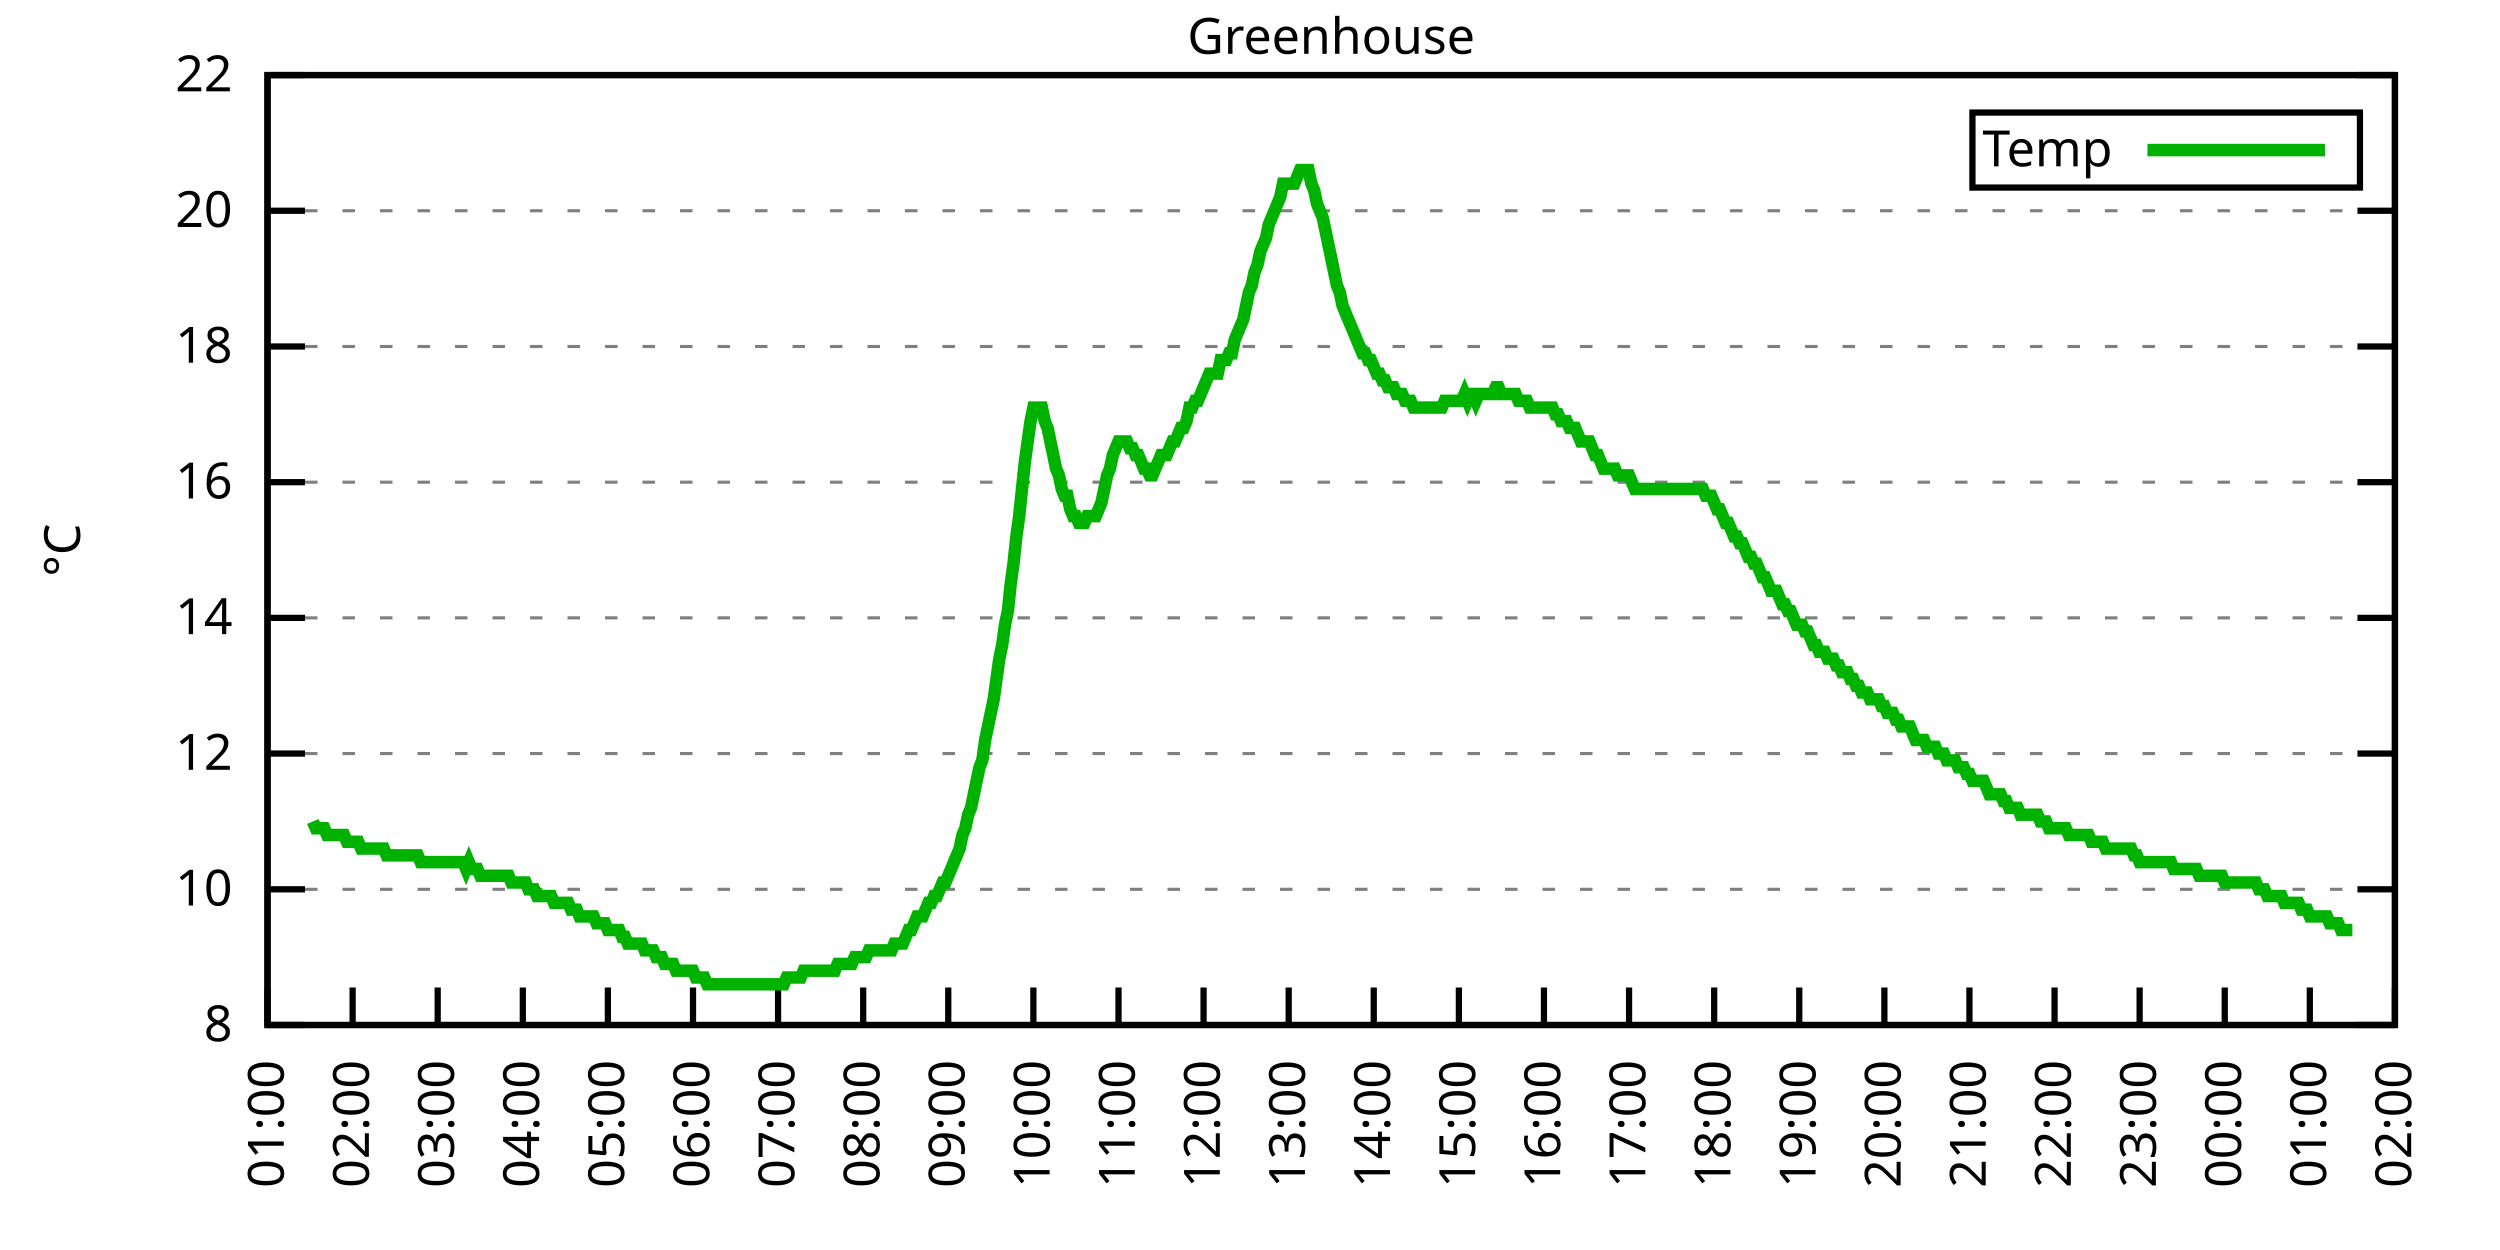
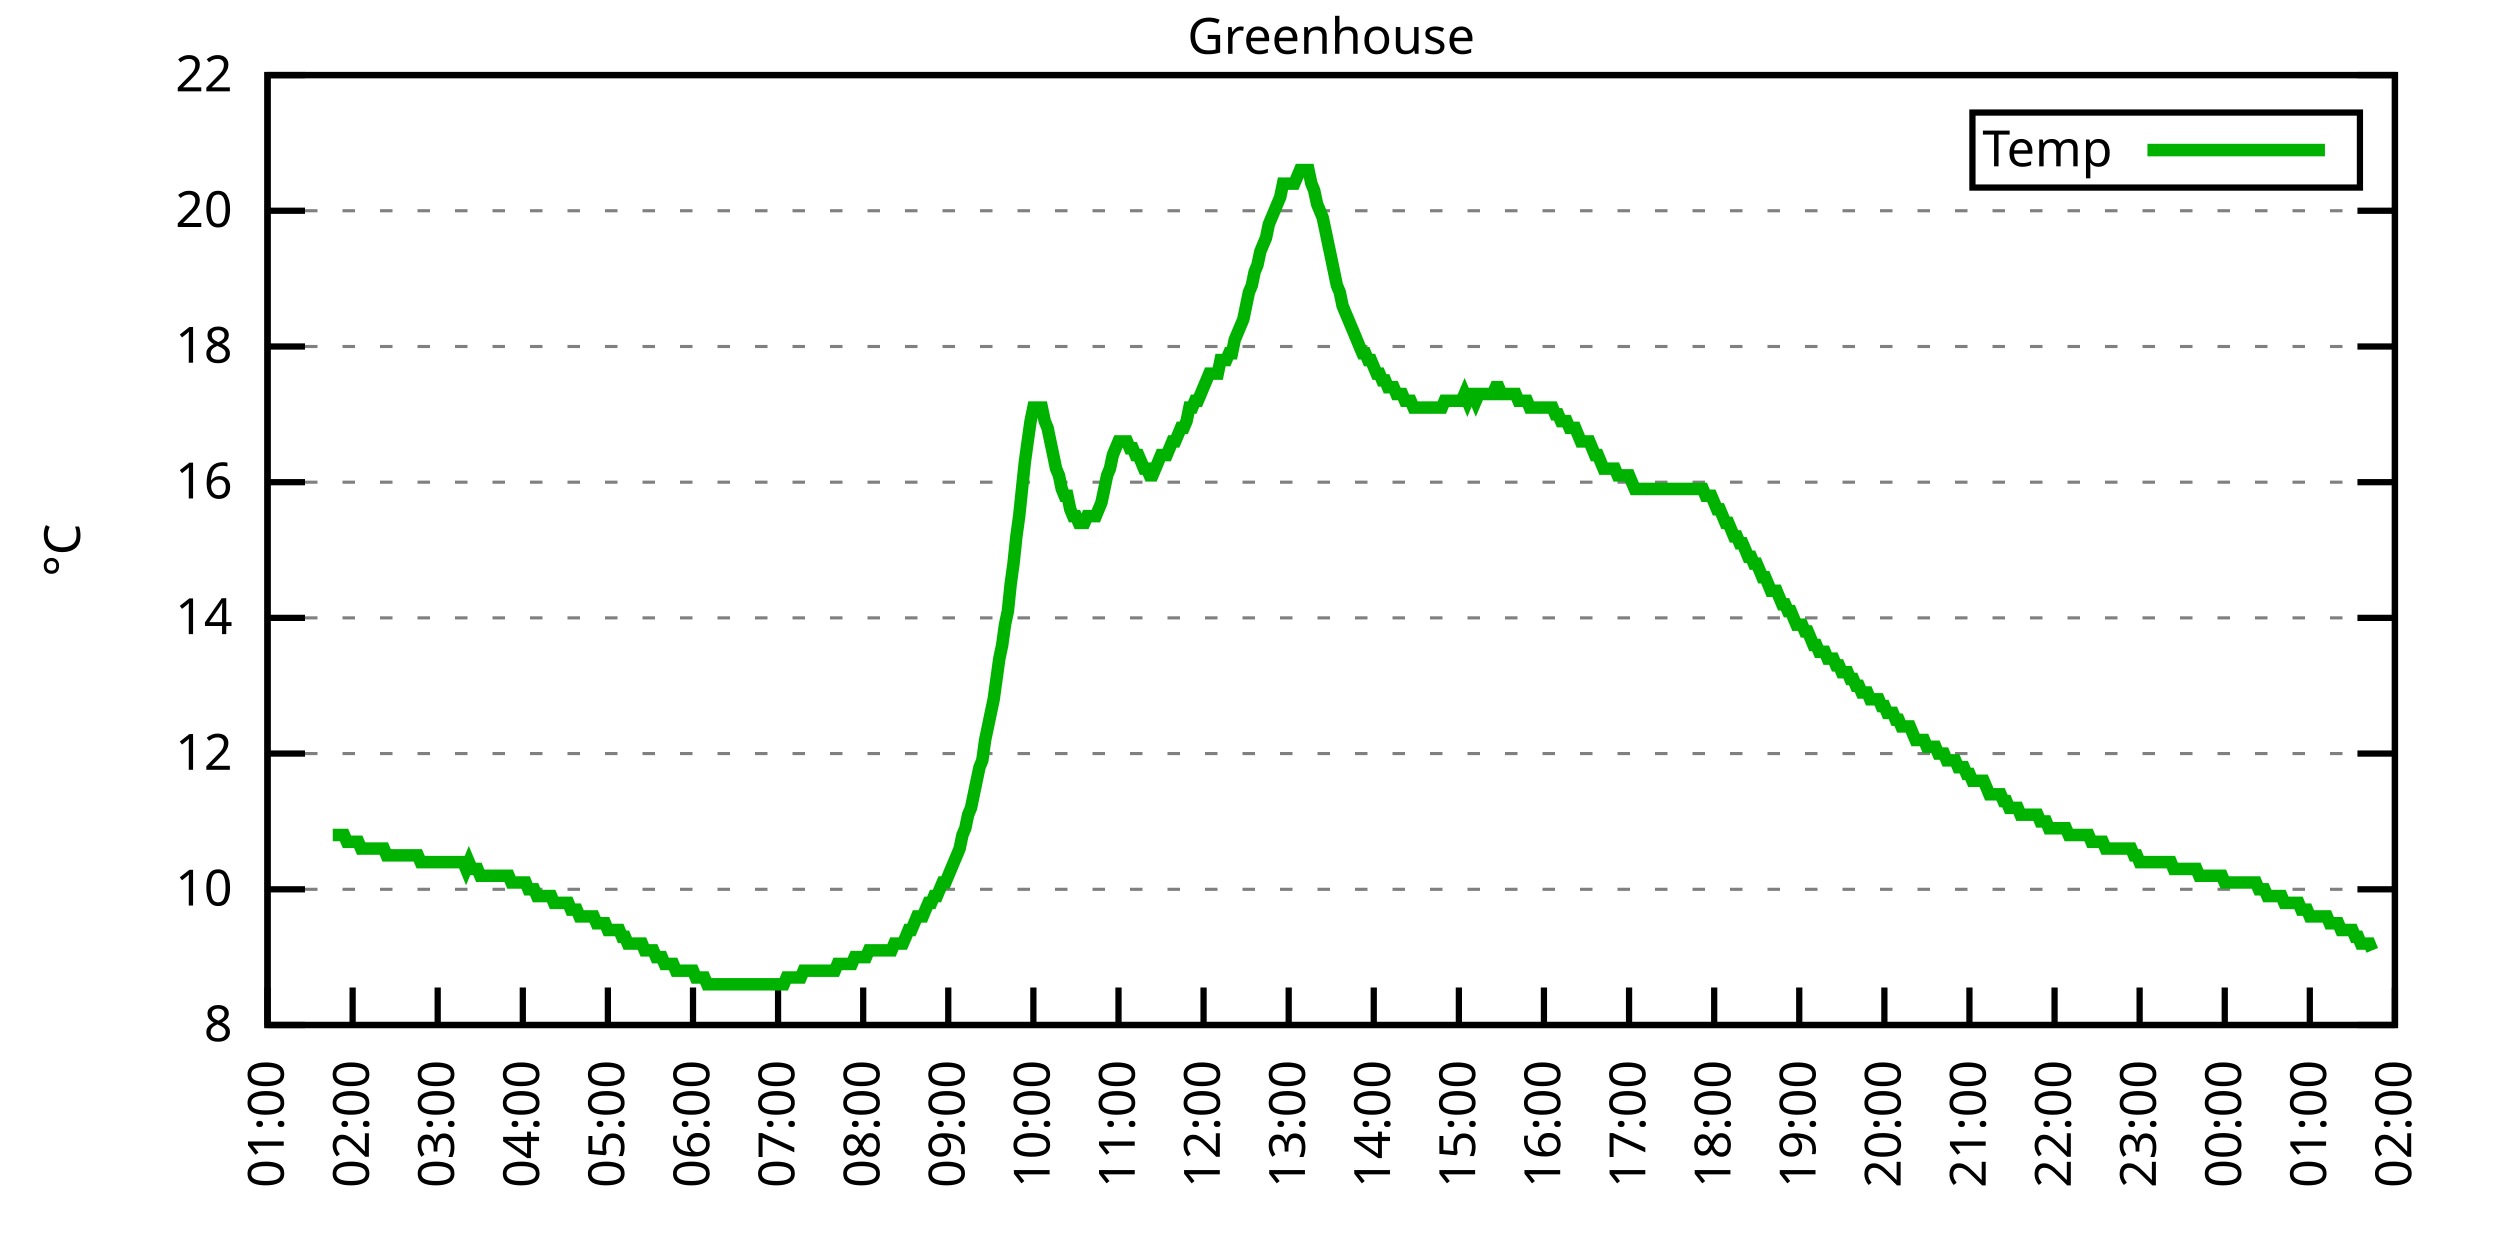
<svg xmlns="http://www.w3.org/2000/svg" xmlns:xlink="http://www.w3.org/1999/xlink" width="400" height="200" viewBox="0 0 400 200">
  <g id="gnuplot_canvas">
    <rect x="0" y="0" width="400" height="200" fill="none" />
    <defs>
      <circle id="gpDot" r="0.5" stroke-width="0.5" stroke="currentColor" />
      <path id="gpPt0" stroke-width="0.333" stroke="currentColor" d="M-1,0 h2 M0,-1 v2" />
      <path id="gpPt1" stroke-width="0.333" stroke="currentColor" d="M-1,-1 L1,1 M1,-1 L-1,1" />
      <path id="gpPt2" stroke-width="0.333" stroke="currentColor" d="M-1,0 L1,0 M0,-1 L0,1 M-1,-1 L1,1 M-1,1 L1,-1" />
      <rect id="gpPt3" stroke-width="0.333" stroke="currentColor" x="-1" y="-1" width="2" height="2" />
      <rect id="gpPt4" stroke-width="0.333" stroke="currentColor" fill="currentColor" x="-1" y="-1" width="2" height="2" />
      <circle id="gpPt5" stroke-width="0.333" stroke="currentColor" cx="0" cy="0" r="1" />
      <use xlink:href="#gpPt5" id="gpPt6" fill="currentColor" stroke="none" />
      <path id="gpPt7" stroke-width="0.333" stroke="currentColor" d="M0,-1.33 L-1.33,0.67 L1.33,0.67 z" />
      <use xlink:href="#gpPt7" id="gpPt8" fill="currentColor" stroke="none" />
      <use xlink:href="#gpPt7" id="gpPt9" stroke="currentColor" transform="rotate(180)" />
      <use xlink:href="#gpPt9" id="gpPt10" fill="currentColor" stroke="none" />
      <use xlink:href="#gpPt3" id="gpPt11" stroke="currentColor" transform="rotate(45)" />
      <use xlink:href="#gpPt11" id="gpPt12" fill="currentColor" stroke="none" />
      <path id="gpPt13" stroke-width="0.333" stroke="currentColor" d="M0,1.330 L1.265,0.411 L0.782,-1.067 L-0.782,-1.076 L-1.265,0.411 z" />
      <use xlink:href="#gpPt13" id="gpPt14" fill="currentColor" stroke="none" />
      <filter id="textbox" filterUnits="objectBoundingBox" x="0" y="0" height="1" width="1">
        <feFlood flood-color="white" flood-opacity="1" result="bgnd" />
        <feComposite in="SourceGraphic" in2="bgnd" operator="atop" />
      </filter>
      <filter id="greybox" filterUnits="objectBoundingBox" x="0" y="0" height="1" width="1">
        <feFlood flood-color="lightgrey" flood-opacity="1" result="grey" />
        <feComposite in="SourceGraphic" in2="grey" operator="atop" />
      </filter>
    </defs>
    <g fill="none" color="white" stroke="currentColor" stroke-width="1.00" stroke-linecap="butt" stroke-linejoin="miter">
</g>
    <g fill="none" color="black" stroke="currentColor" stroke-width="1.00" stroke-linecap="butt" stroke-linejoin="miter">
      <g stroke="none" shape-rendering="crispEdges">
        <polygon fill="rgb(255, 255, 255)" points="42.80,164.00 383.18,164.00 383.18,12.02 42.80,12.02 " />
      </g>
    </g>
    <g fill="none" color="black" stroke="currentColor" stroke-width="1.00" stroke-linecap="butt" stroke-linejoin="miter">
</g>
    <g fill="none" color="black" stroke="black" stroke-width="0.50" stroke-linecap="butt" stroke-linejoin="miter">
</g>
    <g fill="none" color="gray" stroke="currentColor" stroke-width="0.50" stroke-linecap="butt" stroke-linejoin="miter">
      <path stroke="gray" stroke-dasharray="2,4" class="gridline" d="M42.80,164.00 L383.19,164.00  " />
    </g>
    <g fill="none" color="gray" stroke="gray" stroke-width="1.00" stroke-linecap="butt" stroke-linejoin="miter">
</g>
    <g fill="none" color="black" stroke="currentColor" stroke-width="1.00" stroke-linecap="butt" stroke-linejoin="miter">
      <path stroke="black" d="M42.80,164.00 L48.80,164.00 M383.19,164.00 L377.19,164.00  " />
      <g transform="translate(37.20,166.60)" stroke="none" fill="black" font-family="Sans" font-size="8.00" text-anchor="end">
        <text>
          <tspan font-family="Sans"> 8</tspan>
        </text>
      </g>
    </g>
    <g fill="none" color="black" stroke="currentColor" stroke-width="1.00" stroke-linecap="butt" stroke-linejoin="miter">
</g>
    <g fill="none" color="black" stroke="black" stroke-width="0.50" stroke-linecap="butt" stroke-linejoin="miter">
</g>
    <g fill="none" color="gray" stroke="currentColor" stroke-width="0.50" stroke-linecap="butt" stroke-linejoin="miter">
      <path stroke="gray" stroke-dasharray="2,4" class="gridline" d="M42.80,142.29 L383.19,142.29  " />
    </g>
    <g fill="none" color="gray" stroke="gray" stroke-width="1.00" stroke-linecap="butt" stroke-linejoin="miter">
</g>
    <g fill="none" color="black" stroke="currentColor" stroke-width="1.00" stroke-linecap="butt" stroke-linejoin="miter">
      <path stroke="black" d="M42.80,142.29 L48.80,142.29 M383.19,142.29 L377.19,142.29  " />
      <g transform="translate(37.20,144.89)" stroke="none" fill="black" font-family="Sans" font-size="8.00" text-anchor="end">
        <text>
          <tspan font-family="Sans"> 10</tspan>
        </text>
      </g>
    </g>
    <g fill="none" color="black" stroke="currentColor" stroke-width="1.00" stroke-linecap="butt" stroke-linejoin="miter">
</g>
    <g fill="none" color="black" stroke="black" stroke-width="0.50" stroke-linecap="butt" stroke-linejoin="miter">
</g>
    <g fill="none" color="gray" stroke="currentColor" stroke-width="0.50" stroke-linecap="butt" stroke-linejoin="miter">
      <path stroke="gray" stroke-dasharray="2,4" class="gridline" d="M42.80,120.57 L383.19,120.57  " />
    </g>
    <g fill="none" color="gray" stroke="gray" stroke-width="1.00" stroke-linecap="butt" stroke-linejoin="miter">
</g>
    <g fill="none" color="black" stroke="currentColor" stroke-width="1.00" stroke-linecap="butt" stroke-linejoin="miter">
      <path stroke="black" d="M42.80,120.57 L48.80,120.57 M383.19,120.57 L377.19,120.57  " />
      <g transform="translate(37.20,123.17)" stroke="none" fill="black" font-family="Sans" font-size="8.00" text-anchor="end">
        <text>
          <tspan font-family="Sans"> 12</tspan>
        </text>
      </g>
    </g>
    <g fill="none" color="black" stroke="currentColor" stroke-width="1.00" stroke-linecap="butt" stroke-linejoin="miter">
</g>
    <g fill="none" color="black" stroke="black" stroke-width="0.50" stroke-linecap="butt" stroke-linejoin="miter">
</g>
    <g fill="none" color="gray" stroke="currentColor" stroke-width="0.50" stroke-linecap="butt" stroke-linejoin="miter">
      <path stroke="gray" stroke-dasharray="2,4" class="gridline" d="M42.80,98.86 L383.19,98.86  " />
    </g>
    <g fill="none" color="gray" stroke="gray" stroke-width="1.00" stroke-linecap="butt" stroke-linejoin="miter">
</g>
    <g fill="none" color="black" stroke="currentColor" stroke-width="1.00" stroke-linecap="butt" stroke-linejoin="miter">
      <path stroke="black" d="M42.80,98.86 L48.80,98.86 M383.19,98.86 L377.19,98.86  " />
      <g transform="translate(37.20,101.46)" stroke="none" fill="black" font-family="Sans" font-size="8.00" text-anchor="end">
        <text>
          <tspan font-family="Sans"> 14</tspan>
        </text>
      </g>
    </g>
    <g fill="none" color="black" stroke="currentColor" stroke-width="1.00" stroke-linecap="butt" stroke-linejoin="miter">
</g>
    <g fill="none" color="black" stroke="black" stroke-width="0.50" stroke-linecap="butt" stroke-linejoin="miter">
</g>
    <g fill="none" color="gray" stroke="currentColor" stroke-width="0.50" stroke-linecap="butt" stroke-linejoin="miter">
      <path stroke="gray" stroke-dasharray="2,4" class="gridline" d="M42.80,77.15 L383.19,77.15  " />
    </g>
    <g fill="none" color="gray" stroke="gray" stroke-width="1.00" stroke-linecap="butt" stroke-linejoin="miter">
</g>
    <g fill="none" color="black" stroke="currentColor" stroke-width="1.00" stroke-linecap="butt" stroke-linejoin="miter">
      <path stroke="black" d="M42.80,77.15 L48.80,77.15 M383.19,77.15 L377.19,77.15  " />
      <g transform="translate(37.20,79.75)" stroke="none" fill="black" font-family="Sans" font-size="8.00" text-anchor="end">
        <text>
          <tspan font-family="Sans"> 16</tspan>
        </text>
      </g>
    </g>
    <g fill="none" color="black" stroke="currentColor" stroke-width="1.00" stroke-linecap="butt" stroke-linejoin="miter">
</g>
    <g fill="none" color="black" stroke="black" stroke-width="0.50" stroke-linecap="butt" stroke-linejoin="miter">
</g>
    <g fill="none" color="gray" stroke="currentColor" stroke-width="0.50" stroke-linecap="butt" stroke-linejoin="miter">
      <path stroke="gray" stroke-dasharray="2,4" class="gridline" d="M42.80,55.44 L383.19,55.44  " />
    </g>
    <g fill="none" color="gray" stroke="gray" stroke-width="1.00" stroke-linecap="butt" stroke-linejoin="miter">
</g>
    <g fill="none" color="black" stroke="currentColor" stroke-width="1.00" stroke-linecap="butt" stroke-linejoin="miter">
      <path stroke="black" d="M42.80,55.44 L48.80,55.44 M383.19,55.44 L377.19,55.44  " />
      <g transform="translate(37.20,58.04)" stroke="none" fill="black" font-family="Sans" font-size="8.00" text-anchor="end">
        <text>
          <tspan font-family="Sans"> 18</tspan>
        </text>
      </g>
    </g>
    <g fill="none" color="black" stroke="currentColor" stroke-width="1.00" stroke-linecap="butt" stroke-linejoin="miter">
</g>
    <g fill="none" color="black" stroke="black" stroke-width="0.50" stroke-linecap="butt" stroke-linejoin="miter">
</g>
    <g fill="none" color="gray" stroke="currentColor" stroke-width="0.50" stroke-linecap="butt" stroke-linejoin="miter">
      <path stroke="gray" stroke-dasharray="2,4" class="gridline" d="M42.80,33.72 L383.19,33.72  " />
    </g>
    <g fill="none" color="gray" stroke="gray" stroke-width="1.00" stroke-linecap="butt" stroke-linejoin="miter">
</g>
    <g fill="none" color="black" stroke="currentColor" stroke-width="1.00" stroke-linecap="butt" stroke-linejoin="miter">
      <path stroke="black" d="M42.80,33.72 L48.80,33.72 M383.19,33.72 L377.19,33.72  " />
      <g transform="translate(37.20,36.32)" stroke="none" fill="black" font-family="Sans" font-size="8.00" text-anchor="end">
        <text>
          <tspan font-family="Sans"> 20</tspan>
        </text>
      </g>
    </g>
    <g fill="none" color="black" stroke="currentColor" stroke-width="1.00" stroke-linecap="butt" stroke-linejoin="miter">
</g>
    <g fill="none" color="black" stroke="black" stroke-width="0.50" stroke-linecap="butt" stroke-linejoin="miter">
</g>
    <g fill="none" color="gray" stroke="currentColor" stroke-width="0.50" stroke-linecap="butt" stroke-linejoin="miter">
      <path stroke="gray" stroke-dasharray="2,4" class="gridline" d="M42.80,12.01 L383.19,12.01  " />
    </g>
    <g fill="none" color="gray" stroke="gray" stroke-width="1.00" stroke-linecap="butt" stroke-linejoin="miter">
</g>
    <g fill="none" color="black" stroke="currentColor" stroke-width="1.00" stroke-linecap="butt" stroke-linejoin="miter">
      <path stroke="black" d="M42.80,12.01 L48.80,12.01 M383.19,12.01 L377.19,12.01  " />
      <g transform="translate(37.20,14.61)" stroke="none" fill="black" font-family="Sans" font-size="8.00" text-anchor="end">
        <text>
          <tspan font-family="Sans"> 22</tspan>
        </text>
      </g>
    </g>
    <g fill="none" color="black" stroke="currentColor" stroke-width="1.00" stroke-linecap="butt" stroke-linejoin="miter">
      <path stroke="black" d="M42.80,164.00 L42.80,158.00  " />
      <g transform="translate(45.40,169.60) rotate(270.00)" stroke="none" fill="black" font-family="Sans" font-size="8.00" text-anchor="end">
        <text>
          <tspan font-family="Sans">01:00</tspan>
        </text>
      </g>
    </g>
    <g fill="none" color="black" stroke="currentColor" stroke-width="1.00" stroke-linecap="butt" stroke-linejoin="miter">
      <path stroke="black" d="M56.42,164.00 L56.42,158.00  " />
      <g transform="translate(59.02,169.60) rotate(270.00)" stroke="none" fill="black" font-family="Sans" font-size="8.00" text-anchor="end">
        <text>
          <tspan font-family="Sans">02:00</tspan>
        </text>
      </g>
    </g>
    <g fill="none" color="black" stroke="currentColor" stroke-width="1.00" stroke-linecap="butt" stroke-linejoin="miter">
      <path stroke="black" d="M70.03,164.00 L70.03,158.00  " />
      <g transform="translate(72.63,169.60) rotate(270.00)" stroke="none" fill="black" font-family="Sans" font-size="8.00" text-anchor="end">
        <text>
          <tspan font-family="Sans">03:00</tspan>
        </text>
      </g>
    </g>
    <g fill="none" color="black" stroke="currentColor" stroke-width="1.00" stroke-linecap="butt" stroke-linejoin="miter">
      <path stroke="black" d="M83.65,164.00 L83.65,158.00  " />
      <g transform="translate(86.25,169.60) rotate(270.00)" stroke="none" fill="black" font-family="Sans" font-size="8.00" text-anchor="end">
        <text>
          <tspan font-family="Sans">04:00</tspan>
        </text>
      </g>
    </g>
    <g fill="none" color="black" stroke="currentColor" stroke-width="1.00" stroke-linecap="butt" stroke-linejoin="miter">
      <path stroke="black" d="M97.26,164.00 L97.26,158.00  " />
      <g transform="translate(99.86,169.60) rotate(270.00)" stroke="none" fill="black" font-family="Sans" font-size="8.00" text-anchor="end">
        <text>
          <tspan font-family="Sans">05:00</tspan>
        </text>
      </g>
    </g>
    <g fill="none" color="black" stroke="currentColor" stroke-width="1.00" stroke-linecap="butt" stroke-linejoin="miter">
      <path stroke="black" d="M110.88,164.00 L110.88,158.00  " />
      <g transform="translate(113.48,169.60) rotate(270.00)" stroke="none" fill="black" font-family="Sans" font-size="8.00" text-anchor="end">
        <text>
          <tspan font-family="Sans">06:00</tspan>
        </text>
      </g>
    </g>
    <g fill="none" color="black" stroke="currentColor" stroke-width="1.00" stroke-linecap="butt" stroke-linejoin="miter">
      <path stroke="black" d="M124.49,164.00 L124.49,158.00  " />
      <g transform="translate(127.09,169.60) rotate(270.00)" stroke="none" fill="black" font-family="Sans" font-size="8.00" text-anchor="end">
        <text>
          <tspan font-family="Sans">07:00</tspan>
        </text>
      </g>
    </g>
    <g fill="none" color="black" stroke="currentColor" stroke-width="1.00" stroke-linecap="butt" stroke-linejoin="miter">
      <path stroke="black" d="M138.11,164.00 L138.11,158.00  " />
      <g transform="translate(140.71,169.60) rotate(270.00)" stroke="none" fill="black" font-family="Sans" font-size="8.00" text-anchor="end">
        <text>
          <tspan font-family="Sans">08:00</tspan>
        </text>
      </g>
    </g>
    <g fill="none" color="black" stroke="currentColor" stroke-width="1.00" stroke-linecap="butt" stroke-linejoin="miter">
      <path stroke="black" d="M151.72,164.00 L151.72,158.00  " />
      <g transform="translate(154.32,169.60) rotate(270.00)" stroke="none" fill="black" font-family="Sans" font-size="8.00" text-anchor="end">
        <text>
          <tspan font-family="Sans">09:00</tspan>
        </text>
      </g>
    </g>
    <g fill="none" color="black" stroke="currentColor" stroke-width="1.00" stroke-linecap="butt" stroke-linejoin="miter">
      <path stroke="black" d="M165.34,164.00 L165.34,158.00  " />
      <g transform="translate(167.94,169.60) rotate(270.00)" stroke="none" fill="black" font-family="Sans" font-size="8.00" text-anchor="end">
        <text>
          <tspan font-family="Sans">10:00</tspan>
        </text>
      </g>
    </g>
    <g fill="none" color="black" stroke="currentColor" stroke-width="1.00" stroke-linecap="butt" stroke-linejoin="miter">
      <path stroke="black" d="M178.96,164.00 L178.96,158.00  " />
      <g transform="translate(181.56,169.60) rotate(270.00)" stroke="none" fill="black" font-family="Sans" font-size="8.00" text-anchor="end">
        <text>
          <tspan font-family="Sans">11:00</tspan>
        </text>
      </g>
    </g>
    <g fill="none" color="black" stroke="currentColor" stroke-width="1.00" stroke-linecap="butt" stroke-linejoin="miter">
      <path stroke="black" d="M192.57,164.00 L192.57,158.00  " />
      <g transform="translate(195.17,169.60) rotate(270.00)" stroke="none" fill="black" font-family="Sans" font-size="8.00" text-anchor="end">
        <text>
          <tspan font-family="Sans">12:00</tspan>
        </text>
      </g>
    </g>
    <g fill="none" color="black" stroke="currentColor" stroke-width="1.00" stroke-linecap="butt" stroke-linejoin="miter">
      <path stroke="black" d="M206.19,164.00 L206.19,158.00  " />
      <g transform="translate(208.79,169.60) rotate(270.00)" stroke="none" fill="black" font-family="Sans" font-size="8.00" text-anchor="end">
        <text>
          <tspan font-family="Sans">13:00</tspan>
        </text>
      </g>
    </g>
    <g fill="none" color="black" stroke="currentColor" stroke-width="1.00" stroke-linecap="butt" stroke-linejoin="miter">
      <path stroke="black" d="M219.80,164.00 L219.80,158.00  " />
      <g transform="translate(222.40,169.60) rotate(270.00)" stroke="none" fill="black" font-family="Sans" font-size="8.00" text-anchor="end">
        <text>
          <tspan font-family="Sans">14:00</tspan>
        </text>
      </g>
    </g>
    <g fill="none" color="black" stroke="currentColor" stroke-width="1.00" stroke-linecap="butt" stroke-linejoin="miter">
      <path stroke="black" d="M233.42,164.00 L233.42,158.00  " />
      <g transform="translate(236.02,169.60) rotate(270.00)" stroke="none" fill="black" font-family="Sans" font-size="8.00" text-anchor="end">
        <text>
          <tspan font-family="Sans">15:00</tspan>
        </text>
      </g>
    </g>
    <g fill="none" color="black" stroke="currentColor" stroke-width="1.00" stroke-linecap="butt" stroke-linejoin="miter">
      <path stroke="black" d="M247.03,164.00 L247.03,158.00  " />
      <g transform="translate(249.63,169.60) rotate(270.00)" stroke="none" fill="black" font-family="Sans" font-size="8.00" text-anchor="end">
        <text>
          <tspan font-family="Sans">16:00</tspan>
        </text>
      </g>
    </g>
    <g fill="none" color="black" stroke="currentColor" stroke-width="1.00" stroke-linecap="butt" stroke-linejoin="miter">
      <path stroke="black" d="M260.65,164.00 L260.65,158.00  " />
      <g transform="translate(263.25,169.60) rotate(270.00)" stroke="none" fill="black" font-family="Sans" font-size="8.00" text-anchor="end">
        <text>
          <tspan font-family="Sans">17:00</tspan>
        </text>
      </g>
    </g>
    <g fill="none" color="black" stroke="currentColor" stroke-width="1.00" stroke-linecap="butt" stroke-linejoin="miter">
      <path stroke="black" d="M274.27,164.00 L274.27,158.00  " />
      <g transform="translate(276.87,169.60) rotate(270.00)" stroke="none" fill="black" font-family="Sans" font-size="8.00" text-anchor="end">
        <text>
          <tspan font-family="Sans">18:00</tspan>
        </text>
      </g>
    </g>
    <g fill="none" color="black" stroke="currentColor" stroke-width="1.00" stroke-linecap="butt" stroke-linejoin="miter">
      <path stroke="black" d="M287.88,164.00 L287.88,158.00  " />
      <g transform="translate(290.48,169.60) rotate(270.00)" stroke="none" fill="black" font-family="Sans" font-size="8.00" text-anchor="end">
        <text>
          <tspan font-family="Sans">19:00</tspan>
        </text>
      </g>
    </g>
    <g fill="none" color="black" stroke="currentColor" stroke-width="1.00" stroke-linecap="butt" stroke-linejoin="miter">
      <path stroke="black" d="M301.50,164.00 L301.50,158.00  " />
      <g transform="translate(304.10,169.60) rotate(270.00)" stroke="none" fill="black" font-family="Sans" font-size="8.00" text-anchor="end">
        <text>
          <tspan font-family="Sans">20:00</tspan>
        </text>
      </g>
    </g>
    <g fill="none" color="black" stroke="currentColor" stroke-width="1.00" stroke-linecap="butt" stroke-linejoin="miter">
      <path stroke="black" d="M315.11,164.00 L315.11,158.00  " />
      <g transform="translate(317.71,169.60) rotate(270.00)" stroke="none" fill="black" font-family="Sans" font-size="8.00" text-anchor="end">
        <text>
          <tspan font-family="Sans">21:00</tspan>
        </text>
      </g>
    </g>
    <g fill="none" color="black" stroke="currentColor" stroke-width="1.00" stroke-linecap="butt" stroke-linejoin="miter">
      <path stroke="black" d="M328.73,164.00 L328.73,158.00  " />
      <g transform="translate(331.33,169.60) rotate(270.00)" stroke="none" fill="black" font-family="Sans" font-size="8.00" text-anchor="end">
        <text>
          <tspan font-family="Sans">22:00</tspan>
        </text>
      </g>
    </g>
    <g fill="none" color="black" stroke="currentColor" stroke-width="1.00" stroke-linecap="butt" stroke-linejoin="miter">
      <path stroke="black" d="M342.34,164.00 L342.34,158.00  " />
      <g transform="translate(344.94,169.60) rotate(270.00)" stroke="none" fill="black" font-family="Sans" font-size="8.00" text-anchor="end">
        <text>
          <tspan font-family="Sans">23:00</tspan>
        </text>
      </g>
    </g>
    <g fill="none" color="black" stroke="currentColor" stroke-width="1.00" stroke-linecap="butt" stroke-linejoin="miter">
      <path stroke="black" d="M355.96,164.00 L355.96,158.00  " />
      <g transform="translate(358.56,169.60) rotate(270.00)" stroke="none" fill="black" font-family="Sans" font-size="8.00" text-anchor="end">
        <text>
          <tspan font-family="Sans">00:00</tspan>
        </text>
      </g>
    </g>
    <g fill="none" color="black" stroke="currentColor" stroke-width="1.00" stroke-linecap="butt" stroke-linejoin="miter">
      <path stroke="black" d="M369.57,164.00 L369.57,158.00  " />
      <g transform="translate(372.17,169.60) rotate(270.00)" stroke="none" fill="black" font-family="Sans" font-size="8.00" text-anchor="end">
        <text>
          <tspan font-family="Sans">01:00</tspan>
        </text>
      </g>
    </g>
    <g fill="none" color="black" stroke="currentColor" stroke-width="1.00" stroke-linecap="butt" stroke-linejoin="miter">
      <path stroke="black" d="M383.19,164.00 L383.19,158.00  " />
      <g transform="translate(385.79,169.60) rotate(270.00)" stroke="none" fill="black" font-family="Sans" font-size="8.00" text-anchor="end">
        <text>
          <tspan font-family="Sans">02:00</tspan>
        </text>
      </g>
    </g>
    <g fill="none" color="black" stroke="currentColor" stroke-width="1.00" stroke-linecap="butt" stroke-linejoin="miter">
</g>
    <g fill="none" color="black" stroke="currentColor" stroke-width="1.00" stroke-linecap="butt" stroke-linejoin="miter">
      <path stroke="black" d="M42.80,12.01 L42.80,164.00 L383.19,164.00 L383.19,12.01 L42.80,12.01 Z  " />
    </g>
    <g fill="none" color="black" stroke="currentColor" stroke-width="1.00" stroke-linecap="butt" stroke-linejoin="miter">
</g>
    <g fill="none" color="black" stroke="currentColor" stroke-width="1.00" stroke-linecap="butt" stroke-linejoin="miter">
      <path stroke="black" d="M315.59,30.01 L315.59,18.01 L377.59,18.01 L377.59,30.01 L315.59,30.01 Z  " />
    </g>
    <g id="Greenhouse_plot_1">
      <g fill="none" color="white" stroke="black" stroke-width="2.00" stroke-linecap="butt" stroke-linejoin="miter">
</g>
      <g fill="none" color="black" stroke="currentColor" stroke-width="2.00" stroke-linecap="butt" stroke-linejoin="miter">
        <g transform="translate(337.99,26.61)" stroke="none" fill="black" font-family="Sans" font-size="8.00" text-anchor="end">
          <text>
            <tspan font-family="Sans">Temp</tspan>
          </text>
        </g>
      </g>
      <g fill="none" color="black" stroke="currentColor" stroke-width="2.00" stroke-linecap="butt" stroke-linejoin="miter">
-         <path stroke="rgb(  0, 178,   0)" d="M343.59,24.01 L371.99,24.01 M50.06,131.43 L50.52,132.52 L50.97,132.52 L51.42,132.52 L51.88,132.52 L52.33,133.60   L52.78,133.60 L53.24,133.60 L53.69,133.60 L54.15,133.60 L54.60,133.60 L55.05,133.60 L55.51,134.69 L55.96,134.69   L56.42,134.69 L56.87,134.69 L57.32,134.69 L57.78,135.77 L58.23,135.77 L58.68,135.77 L59.14,135.77 L59.59,135.77   L60.05,135.77 L60.50,135.77 L60.95,135.77 L61.41,135.77 L61.86,136.86 L62.32,136.86 L62.77,136.86 L63.22,136.86   L63.68,136.86 L64.13,136.86 L64.58,136.86 L65.04,136.86 L65.49,136.86 L65.95,136.86 L66.40,136.86 L66.85,136.86   L67.31,137.94 L67.76,137.94 L68.22,137.94 L68.67,137.94 L69.12,137.94 L69.58,137.94 L70.03,137.94 L70.49,137.94   L70.94,137.94 L71.39,137.94 L71.85,137.94 L72.30,137.94 L72.75,137.94 L73.21,137.94 L73.66,137.94 L74.12,137.94   L74.57,139.03 L75.02,137.94 L75.48,139.03 L75.93,139.03 L76.39,139.03 L76.84,140.12 L77.29,140.12 L77.75,140.12   L78.20,140.12 L78.65,140.12 L79.11,140.12 L79.56,140.12 L80.02,140.12 L80.47,140.12 L80.92,140.12 L81.38,140.12   L81.83,141.20 L82.29,141.20 L82.74,141.20 L83.19,141.20 L83.65,141.20 L84.10,141.20 L84.55,142.29 L85.01,142.29   L85.46,142.29 L85.92,143.37 L86.37,143.37 L86.82,143.37 L87.28,143.37 L87.73,143.37 L88.19,143.37 L88.64,144.46   L89.09,144.46 L89.55,144.46 L90.00,144.46 L90.45,144.46 L90.91,144.46 L91.36,145.54 L91.82,145.54 L92.27,145.54   L92.72,146.63 L93.18,146.63 L93.63,146.63 L94.09,146.63 L94.54,146.63 L94.99,146.63 L95.45,147.72 L95.90,147.72   L96.35,147.72 L96.81,147.72 L97.26,148.80 L97.72,148.80 L98.17,148.80 L98.62,148.80 L99.08,148.80 L99.53,149.89   L99.99,149.89 L100.44,150.97 L100.89,150.97 L101.35,150.97 L101.80,150.97 L102.25,150.97 L102.71,150.97 L103.16,152.06   L103.62,152.06 L104.07,152.06 L104.52,152.06 L104.98,153.14 L105.43,153.14 L105.89,153.14 L106.34,154.23 L106.79,154.23   L107.25,154.23 L107.70,154.23 L108.15,155.31 L108.61,155.31 L109.06,155.31 L109.52,155.31 L109.97,155.31 L110.42,155.31   L110.88,155.31 L111.33,156.40 L111.79,156.40 L112.24,156.40 L112.69,156.40 L113.15,157.49 L113.60,157.49 L114.05,157.49   L114.51,157.49 L114.96,157.49 L115.42,157.49 L115.87,157.49 L116.32,157.49 L116.78,157.49 L117.23,157.49 L117.69,157.49   L118.14,157.49 L118.59,157.49 L119.05,157.49 L119.50,157.49 L119.96,157.49 L120.41,157.49 L120.86,157.49 L121.32,157.49   L121.77,157.49 L122.22,157.49 L122.68,157.49 L123.13,157.49 L123.59,157.49 L124.04,157.49 L124.49,157.49 L124.95,157.49   L125.40,157.49 L125.86,156.40 L126.31,156.40 L126.76,156.40 L127.22,156.40 L127.67,156.40 L128.12,156.40 L128.58,155.31   L129.03,155.31 L129.49,155.31 L129.94,155.31 L130.39,155.31 L130.85,155.31 L131.30,155.31 L131.76,155.31 L132.21,155.31   L132.66,155.31 L133.12,155.31 L133.57,155.31 L134.02,154.23 L134.48,154.23 L134.93,154.23 L135.39,154.23 L135.84,154.23   L136.29,154.23 L136.75,153.14 L137.20,153.14 L137.66,153.14 L138.11,153.14 L138.56,153.14 L139.02,152.06 L139.47,152.06   L139.92,152.06 L140.38,152.06 L140.83,152.06 L141.29,152.06 L141.74,152.06 L142.19,152.06 L142.65,152.06 L143.10,150.97   L143.56,150.97 L144.01,150.97 L144.46,150.97 L144.92,149.89 L145.37,148.80 L145.82,148.80 L146.28,147.72 L146.73,146.63   L147.19,146.63 L147.64,146.63 L148.09,145.54 L148.55,144.46 L149.00,144.46 L149.46,143.37 L149.91,143.37 L150.36,142.29   L150.82,141.20 L151.27,141.20 L151.72,140.12 L152.18,139.03 L152.63,137.94 L153.09,136.86 L153.54,135.77 L153.99,133.60   L154.45,132.52 L154.90,130.35 L155.36,129.26 L155.81,127.09 L156.26,124.92 L156.72,122.75 L157.17,121.66 L157.62,118.40   L158.08,116.23 L158.53,114.06 L158.99,111.89 L159.44,108.63 L159.89,105.38 L160.35,103.20 L160.80,99.95 L161.26,97.78   L161.71,93.43 L162.16,90.18 L162.62,85.83 L163.07,82.58 L163.52,78.23 L163.98,73.89 L164.43,70.63 L164.89,67.38   L165.34,65.21 L165.79,65.21 L166.25,65.21 L166.70,65.21 L167.16,67.38 L167.61,68.46 L168.06,70.63 L168.52,72.81   L168.97,74.98 L169.43,76.06 L169.88,78.23 L170.33,79.32 L170.79,79.32 L171.24,81.49 L171.69,82.58 L172.15,82.58   L172.60,83.66 L173.06,83.66 L173.51,83.66 L173.96,82.58 L174.42,82.58 L174.87,82.58 L175.33,82.58 L175.78,81.49   L176.23,80.41 L176.69,78.23 L177.14,76.06 L177.59,74.98 L178.05,72.81 L178.50,71.72 L178.96,70.63 L179.41,70.63   L179.86,70.63 L180.32,70.63 L180.77,71.72 L181.23,71.72 L181.68,72.81 L182.13,72.81 L182.59,73.89 L183.04,74.98   L183.49,74.98 L183.95,76.06 L184.40,76.06 L184.86,74.98 L185.31,73.89 L185.76,72.81 L186.22,72.81 L186.67,72.81   L187.13,71.72 L187.58,70.63 L188.03,70.63 L188.49,69.55 L188.94,68.46 L189.39,68.46 L189.85,67.38 L190.30,65.21   L190.76,65.21 L191.21,64.12 L191.66,64.12 L192.12,63.04 L192.57,61.95 L193.03,60.86 L193.48,59.78 L193.93,59.78   L194.39,59.78 L194.84,59.78 L195.29,57.61 L195.75,57.61 L196.20,57.61 L196.66,56.52 L197.11,56.52 L197.56,54.35   L198.02,53.26 L198.47,52.18 L198.93,51.09 L199.38,48.92 L199.83,46.75 L200.29,45.66 L200.74,43.49 L201.19,42.41   L201.65,40.24 L202.10,39.15 L202.56,38.07 L203.01,35.89 L203.46,34.81 L203.92,33.72 L204.37,32.64 L204.83,31.55   L205.28,29.38 L205.73,29.38 L206.19,29.38 L206.64,29.38 L207.09,29.38 L207.55,28.29 L208.00,27.21 L208.46,27.21   L208.91,27.21 L209.36,27.21 L209.82,29.38 L210.27,30.47 L210.73,32.64 L211.18,33.72 L211.63,34.81 L212.09,36.98   L212.54,39.15 L213.00,41.32 L213.45,43.49 L213.90,45.66 L214.36,46.75 L214.81,48.92 L215.26,50.01 L215.72,51.09   L216.17,52.18 L216.63,53.26 L217.08,54.35 L217.53,55.44 L217.99,56.52 L218.44,56.52 L218.90,57.61 L219.35,57.61   L219.80,58.69 L220.26,59.78 L220.71,59.78 L221.16,60.86 L221.62,60.86 L222.07,61.95 L222.53,61.95 L222.98,61.95   L223.43,63.04 L223.89,63.04 L224.34,63.04 L224.80,64.12 L225.25,64.12 L225.70,64.12 L226.16,65.21 L226.61,65.21   L227.06,65.21 L227.52,65.21 L227.97,65.21 L228.43,65.21 L228.88,65.21 L229.33,65.21 L229.79,65.21 L230.24,65.21   L230.70,65.21 L231.15,64.12 L231.60,64.12 L232.06,64.12 L232.51,64.12 L232.96,64.12 L233.42,64.12 L233.87,64.12   L234.33,63.04 L234.78,64.12 L235.23,63.04 L235.69,63.04 L236.14,64.12 L236.60,63.04 L237.05,63.04 L237.50,63.04   L237.96,63.04 L238.41,63.04 L238.86,63.04 L239.32,61.95 L239.77,61.95 L240.23,63.04 L240.68,63.04 L241.13,63.04   L241.59,63.04 L242.04,63.04 L242.50,63.04 L242.95,64.12 L243.40,64.12 L243.86,64.12 L244.31,64.12 L244.76,65.21   L245.22,65.21 L245.67,65.21 L246.13,65.21 L246.58,65.21 L247.03,65.21 L247.49,65.21 L247.94,65.21 L248.40,65.21   L248.85,66.29 L249.30,66.29 L249.76,67.38 L250.21,67.38 L250.66,67.38 L251.12,68.46 L251.57,68.46 L252.03,68.46   L252.48,69.55 L252.93,70.63 L253.39,70.63 L253.84,70.63 L254.30,70.63 L254.75,71.72 L255.20,72.81 L255.66,72.81   L256.11,73.89 L256.56,74.98 L257.02,74.98 L257.47,74.98 L257.93,74.98 L258.38,74.98 L258.83,76.06 L259.29,76.06   L259.74,76.06 L260.20,76.06 L260.65,76.06 L261.10,77.15 L261.56,78.23 L262.01,78.23 L262.47,78.23 L262.92,78.23   L263.37,78.23 L263.83,78.23 L264.28,78.23 L264.73,78.23 L265.19,78.23 L265.64,78.23 L266.10,78.23 L266.55,78.23   L267.00,78.23 L267.46,78.23 L267.91,78.23 L268.37,78.23 L268.82,78.23 L269.27,78.23 L269.73,78.23 L270.18,78.23   L270.63,78.23 L271.09,78.23 L271.54,78.23 L272.00,78.23 L272.45,78.23 L272.90,79.32 L273.36,79.32 L273.81,79.32   L274.27,80.41 L274.72,81.49 L275.17,81.49 L275.63,82.58 L276.08,83.66 L276.53,83.66 L276.99,84.75 L277.44,85.83   L277.90,85.83 L278.35,86.92 L278.80,86.92 L279.26,88.00 L279.71,89.09 L280.17,89.09 L280.62,90.18 L281.07,90.18   L281.53,91.26 L281.98,92.35 L282.43,92.35 L282.89,93.43 L283.34,94.52 L283.80,94.52 L284.25,94.52 L284.70,95.60   L285.16,96.69 L285.61,96.69 L286.07,97.78 L286.52,97.78 L286.97,98.86 L287.43,99.95 L287.88,99.95 L288.33,99.95   L288.79,101.03 L289.24,101.03 L289.70,102.12 L290.15,103.20 L290.60,103.20 L291.06,104.29 L291.51,104.29 L291.97,104.29   L292.42,105.38 L292.87,105.38 L293.33,105.38 L293.78,106.46 L294.23,106.46 L294.69,107.55 L295.14,107.55 L295.60,107.55   L296.05,108.63 L296.50,108.63 L296.96,109.72 L297.41,109.72 L297.87,110.80 L298.32,110.80 L298.77,110.80 L299.23,111.89   L299.68,111.89 L300.13,111.89 L300.59,111.89 L301.04,112.97 L301.50,112.97 L301.95,114.06 L302.40,114.06 L302.86,114.06   L303.31,115.15 L303.77,115.15 L304.22,116.23 L304.67,116.23 L305.13,116.23 L305.58,116.23 L306.03,117.32 L306.49,118.40   L306.94,118.40 L307.40,118.40 L307.85,118.40 L308.30,119.49 L308.76,119.49 L309.21,119.49 L309.67,119.49 L310.12,120.57   L310.57,120.57 L311.03,120.57 L311.48,121.66 L311.94,121.66 L312.39,121.66 L312.84,121.66 L313.30,122.75 L313.75,122.75   L314.20,122.75 L314.66,123.83 L315.11,123.83 L315.57,124.92 L316.02,124.92 L316.47,124.92 L316.93,124.92 L317.38,124.92   L317.84,126.00 L318.29,127.09 L318.74,127.09 L319.20,127.09 L319.65,127.09 L320.10,127.09 L320.56,128.17 L321.01,128.17   L321.47,129.26 L321.92,129.26 L322.37,129.26 L322.83,129.26 L323.28,130.35 L323.74,130.35 L324.19,130.35 L324.64,130.35   L325.10,130.35 L325.55,130.35 L326.00,130.35 L326.46,131.43 L326.91,131.43 L327.37,131.43 L327.82,132.52 L328.27,132.52   L328.73,132.52 L329.18,132.52 L329.64,132.52 L330.09,132.52 L330.54,132.52 L331.00,133.60 L331.45,133.60 L331.90,133.60   L332.36,133.60 L332.81,133.60 L333.27,133.60 L333.72,133.60 L334.17,133.60 L334.63,134.69 L335.08,134.69 L335.54,134.69   L335.99,134.69 L336.44,134.69 L336.90,135.77 L337.35,135.77 L337.80,135.77 L338.26,135.77 L338.71,135.77 L339.17,135.77   L339.62,135.77 L340.07,135.77 L340.53,135.77 L340.98,135.77 L341.44,136.86 L341.89,136.86 L342.34,137.94 L342.80,137.94   L343.25,137.94 L343.70,137.94 L344.16,137.94 L344.61,137.94 L345.07,137.94 L345.52,137.94 L345.97,137.94 L346.43,137.94   L346.88,137.94 L347.34,137.94 L347.79,139.03 L348.24,139.03 L348.70,139.03 L349.15,139.03 L349.60,139.03 L350.06,139.03   L350.51,139.03 L350.97,139.03 L351.42,139.03 L351.87,140.12 L352.33,140.12 L352.78,140.12 L353.24,140.12 L353.69,140.12   L354.14,140.12 L354.60,140.12 L355.05,140.12 L355.50,140.12 L355.96,141.20 L356.41,141.20 L356.87,141.20 L357.32,141.20   L357.77,141.20 L358.23,141.20 L358.68,141.20 L359.14,141.20 L359.59,141.20 L360.04,141.20 L360.50,141.20 L360.95,141.20   L361.41,142.29 L361.86,142.29 L362.31,142.29 L362.77,143.37 L363.22,143.37 L363.67,143.37 L364.13,143.37 L364.58,143.37   L365.04,143.37 L365.49,144.46 L365.94,144.46 L366.40,144.46 L366.85,144.46 L367.31,144.46 L367.76,144.46 L368.21,145.54   L368.67,145.54 L369.12,145.54 L369.57,146.63 L370.03,146.63 L370.48,146.63 L370.94,146.63 L371.39,146.63 L371.84,146.63   L372.30,146.63 L372.75,147.72 L373.21,147.72 L373.66,147.72 L374.11,147.72 L374.57,148.80 L375.02,148.80 L375.47,148.80   L375.93,148.80 L376.38,148.80  " />
+         <path stroke="rgb(  0, 178,   0)" d="M343.59,24.01 L371.99,24.01 M53.24,133.60 L53.69,133.60 L54.15,133.60 L54.60,133.60 L55.05,133.60 L55.51,134.69   L55.96,134.69 L56.42,134.69 L56.87,134.69 L57.32,134.69 L57.78,135.77 L58.23,135.77 L58.68,135.77 L59.14,135.77   L59.59,135.77 L60.05,135.77 L60.50,135.77 L60.95,135.77 L61.41,135.77 L61.86,136.86 L62.32,136.86 L62.77,136.86   L63.22,136.86 L63.68,136.86 L64.13,136.86 L64.58,136.86 L65.04,136.86 L65.49,136.86 L65.95,136.86 L66.40,136.86   L66.85,136.86 L67.31,137.94 L67.76,137.94 L68.22,137.94 L68.67,137.94 L69.12,137.94 L69.58,137.94 L70.03,137.94   L70.49,137.94 L70.94,137.94 L71.39,137.94 L71.85,137.94 L72.30,137.94 L72.75,137.94 L73.21,137.94 L73.66,137.94   L74.12,137.94 L74.57,139.03 L75.02,137.94 L75.48,139.03 L75.93,139.03 L76.39,139.03 L76.84,140.12 L77.29,140.12   L77.75,140.12 L78.20,140.12 L78.65,140.12 L79.11,140.12 L79.56,140.12 L80.02,140.12 L80.47,140.12 L80.92,140.12   L81.38,140.12 L81.83,141.20 L82.29,141.20 L82.74,141.20 L83.19,141.20 L83.65,141.20 L84.10,141.20 L84.55,142.29   L85.01,142.29 L85.46,142.29 L85.92,143.37 L86.37,143.37 L86.82,143.37 L87.28,143.37 L87.73,143.37 L88.19,143.37   L88.64,144.46 L89.09,144.46 L89.55,144.46 L90.00,144.46 L90.45,144.46 L90.91,144.46 L91.36,145.54 L91.82,145.54   L92.27,145.54 L92.72,146.63 L93.18,146.63 L93.63,146.63 L94.09,146.63 L94.54,146.63 L94.99,146.63 L95.45,147.72   L95.90,147.72 L96.35,147.72 L96.81,147.72 L97.26,148.80 L97.72,148.80 L98.17,148.80 L98.62,148.80 L99.08,148.80   L99.53,149.89 L99.99,149.89 L100.44,150.97 L100.89,150.97 L101.35,150.97 L101.80,150.97 L102.25,150.97 L102.71,150.97   L103.16,152.06 L103.62,152.06 L104.07,152.06 L104.52,152.06 L104.98,153.14 L105.43,153.14 L105.89,153.14 L106.34,154.23   L106.79,154.23 L107.25,154.23 L107.70,154.23 L108.15,155.31 L108.61,155.31 L109.06,155.31 L109.52,155.31 L109.97,155.31   L110.42,155.31 L110.88,155.31 L111.33,156.40 L111.79,156.40 L112.24,156.40 L112.69,156.40 L113.15,157.49 L113.60,157.49   L114.05,157.49 L114.51,157.49 L114.96,157.49 L115.42,157.49 L115.87,157.49 L116.32,157.49 L116.78,157.49 L117.23,157.49   L117.69,157.49 L118.14,157.49 L118.59,157.49 L119.05,157.49 L119.50,157.49 L119.96,157.49 L120.41,157.49 L120.86,157.49   L121.32,157.49 L121.77,157.49 L122.22,157.49 L122.68,157.49 L123.13,157.49 L123.59,157.49 L124.04,157.49 L124.49,157.49   L124.95,157.49 L125.40,157.49 L125.86,156.40 L126.31,156.40 L126.76,156.40 L127.22,156.40 L127.67,156.40 L128.12,156.40   L128.58,155.31 L129.03,155.31 L129.49,155.31 L129.94,155.31 L130.39,155.31 L130.85,155.31 L131.30,155.31 L131.76,155.31   L132.21,155.31 L132.66,155.31 L133.12,155.31 L133.57,155.31 L134.02,154.23 L134.48,154.23 L134.93,154.23 L135.39,154.23   L135.84,154.23 L136.29,154.23 L136.75,153.14 L137.20,153.14 L137.66,153.14 L138.11,153.14 L138.56,153.14 L139.02,152.06   L139.47,152.06 L139.92,152.06 L140.38,152.06 L140.83,152.06 L141.29,152.06 L141.74,152.06 L142.19,152.06 L142.65,152.06   L143.10,150.97 L143.56,150.97 L144.01,150.97 L144.46,150.97 L144.92,149.89 L145.37,148.80 L145.82,148.80 L146.28,147.72   L146.73,146.63 L147.19,146.63 L147.64,146.63 L148.09,145.54 L148.55,144.46 L149.00,144.46 L149.46,143.37 L149.91,143.37   L150.36,142.29 L150.82,141.20 L151.27,141.20 L151.72,140.12 L152.18,139.03 L152.63,137.94 L153.09,136.86 L153.54,135.77   L153.99,133.60 L154.45,132.52 L154.90,130.35 L155.36,129.26 L155.81,127.09 L156.26,124.92 L156.72,122.75 L157.17,121.66   L157.62,118.40 L158.08,116.23 L158.53,114.06 L158.99,111.89 L159.44,108.63 L159.89,105.38 L160.35,103.20 L160.80,99.95   L161.26,97.78 L161.71,93.43 L162.16,90.18 L162.62,85.83 L163.07,82.58 L163.52,78.23 L163.98,73.89 L164.43,70.63   L164.89,67.38 L165.34,65.21 L165.79,65.21 L166.25,65.21 L166.70,65.21 L167.16,67.38 L167.61,68.46 L168.06,70.63   L168.52,72.81 L168.97,74.98 L169.43,76.06 L169.88,78.23 L170.33,79.32 L170.79,79.32 L171.24,81.49 L171.69,82.58   L172.15,82.58 L172.60,83.66 L173.06,83.66 L173.51,83.66 L173.96,82.58 L174.42,82.58 L174.87,82.58 L175.33,82.58   L175.78,81.49 L176.23,80.41 L176.69,78.23 L177.14,76.06 L177.59,74.98 L178.05,72.81 L178.50,71.72 L178.96,70.63   L179.41,70.63 L179.86,70.63 L180.32,70.63 L180.77,71.72 L181.23,71.72 L181.68,72.81 L182.13,72.81 L182.59,73.89   L183.04,74.98 L183.49,74.98 L183.95,76.06 L184.40,76.06 L184.86,74.98 L185.31,73.89 L185.76,72.81 L186.22,72.81   L186.67,72.81 L187.13,71.72 L187.58,70.63 L188.03,70.63 L188.49,69.55 L188.94,68.46 L189.39,68.46 L189.85,67.38   L190.30,65.21 L190.76,65.21 L191.21,64.12 L191.66,64.12 L192.12,63.04 L192.57,61.95 L193.03,60.86 L193.48,59.78   L193.93,59.78 L194.39,59.78 L194.84,59.78 L195.29,57.61 L195.75,57.61 L196.20,57.61 L196.66,56.52 L197.11,56.52   L197.56,54.35 L198.02,53.26 L198.47,52.18 L198.93,51.09 L199.38,48.92 L199.83,46.75 L200.29,45.66 L200.74,43.49   L201.19,42.41 L201.65,40.24 L202.10,39.15 L202.56,38.07 L203.01,35.89 L203.46,34.81 L203.92,33.72 L204.37,32.64   L204.83,31.55 L205.28,29.38 L205.73,29.38 L206.19,29.38 L206.64,29.38 L207.09,29.38 L207.55,28.29 L208.00,27.21   L208.46,27.21 L208.91,27.21 L209.36,27.21 L209.82,29.38 L210.27,30.47 L210.73,32.64 L211.18,33.72 L211.63,34.81   L212.09,36.98 L212.54,39.15 L213.00,41.32 L213.45,43.49 L213.90,45.66 L214.36,46.75 L214.81,48.92 L215.26,50.01   L215.72,51.09 L216.17,52.18 L216.63,53.26 L217.08,54.35 L217.53,55.44 L217.99,56.52 L218.44,56.52 L218.90,57.61   L219.35,57.61 L219.80,58.69 L220.26,59.78 L220.71,59.78 L221.16,60.86 L221.62,60.86 L222.07,61.95 L222.53,61.95   L222.98,61.95 L223.43,63.04 L223.89,63.04 L224.34,63.04 L224.80,64.12 L225.25,64.12 L225.70,64.12 L226.16,65.21   L226.61,65.21 L227.06,65.21 L227.52,65.21 L227.97,65.21 L228.43,65.21 L228.88,65.21 L229.33,65.21 L229.79,65.21   L230.24,65.21 L230.70,65.21 L231.15,64.12 L231.60,64.12 L232.06,64.12 L232.51,64.12 L232.96,64.12 L233.42,64.12   L233.87,64.12 L234.33,63.04 L234.78,64.12 L235.23,63.04 L235.69,63.04 L236.14,64.12 L236.60,63.04 L237.05,63.04   L237.50,63.04 L237.96,63.04 L238.41,63.04 L238.86,63.04 L239.32,61.95 L239.77,61.95 L240.23,63.04 L240.68,63.04   L241.13,63.04 L241.59,63.04 L242.04,63.04 L242.50,63.04 L242.95,64.12 L243.40,64.12 L243.86,64.12 L244.31,64.12   L244.76,65.21 L245.22,65.21 L245.67,65.21 L246.13,65.21 L246.58,65.21 L247.03,65.21 L247.49,65.21 L247.94,65.21   L248.40,65.21 L248.85,66.29 L249.30,66.29 L249.76,67.38 L250.21,67.38 L250.66,67.38 L251.12,68.46 L251.57,68.46   L252.03,68.46 L252.48,69.55 L252.93,70.63 L253.39,70.63 L253.84,70.63 L254.30,70.63 L254.75,71.72 L255.20,72.81   L255.66,72.81 L256.11,73.89 L256.56,74.98 L257.02,74.98 L257.47,74.98 L257.93,74.98 L258.38,74.98 L258.83,76.06   L259.29,76.06 L259.74,76.06 L260.20,76.06 L260.65,76.06 L261.10,77.15 L261.56,78.23 L262.01,78.23 L262.47,78.23   L262.92,78.23 L263.37,78.23 L263.83,78.23 L264.28,78.23 L264.73,78.23 L265.19,78.23 L265.64,78.23 L266.10,78.23   L266.55,78.23 L267.00,78.23 L267.46,78.23 L267.91,78.23 L268.37,78.23 L268.82,78.23 L269.27,78.23 L269.73,78.23   L270.18,78.23 L270.63,78.23 L271.09,78.23 L271.54,78.23 L272.00,78.23 L272.45,78.23 L272.90,79.32 L273.36,79.32   L273.81,79.32 L274.27,80.41 L274.72,81.49 L275.17,81.49 L275.63,82.58 L276.08,83.66 L276.53,83.66 L276.99,84.75   L277.44,85.83 L277.90,85.83 L278.35,86.92 L278.80,86.92 L279.26,88.00 L279.71,89.09 L280.17,89.09 L280.62,90.18   L281.07,90.18 L281.53,91.26 L281.98,92.35 L282.43,92.35 L282.89,93.43 L283.34,94.52 L283.80,94.52 L284.25,94.52   L284.70,95.60 L285.16,96.69 L285.61,96.69 L286.07,97.78 L286.52,97.78 L286.97,98.86 L287.43,99.95 L287.88,99.95   L288.33,99.95 L288.79,101.03 L289.24,101.03 L289.70,102.12 L290.15,103.20 L290.60,103.20 L291.06,104.29 L291.51,104.29   L291.97,104.29 L292.42,105.38 L292.87,105.38 L293.33,105.38 L293.78,106.46 L294.23,106.46 L294.69,107.55 L295.14,107.55   L295.60,107.55 L296.05,108.63 L296.50,108.63 L296.96,109.72 L297.41,109.72 L297.87,110.80 L298.32,110.80 L298.77,110.80   L299.23,111.89 L299.68,111.89 L300.13,111.89 L300.59,111.89 L301.04,112.97 L301.50,112.97 L301.95,114.06 L302.40,114.06   L302.86,114.06 L303.31,115.15 L303.77,115.15 L304.22,116.23 L304.67,116.23 L305.13,116.23 L305.58,116.23 L306.03,117.32   L306.49,118.40 L306.94,118.40 L307.40,118.40 L307.85,118.40 L308.30,119.49 L308.76,119.49 L309.21,119.49 L309.67,119.49   L310.12,120.57 L310.57,120.57 L311.03,120.57 L311.48,121.66 L311.94,121.66 L312.39,121.66 L312.84,121.66 L313.30,122.75   L313.75,122.75 L314.20,122.75 L314.66,123.83 L315.11,123.83 L315.57,124.92 L316.02,124.92 L316.47,124.92 L316.93,124.92   L317.38,124.92 L317.84,126.00 L318.29,127.09 L318.74,127.09 L319.20,127.09 L319.65,127.09 L320.10,127.09 L320.56,128.17   L321.01,128.17 L321.47,129.26 L321.92,129.26 L322.37,129.26 L322.83,129.26 L323.28,130.35 L323.74,130.35 L324.19,130.35   L324.64,130.35 L325.10,130.35 L325.55,130.35 L326.00,130.35 L326.46,131.43 L326.91,131.43 L327.37,131.43 L327.82,132.52   L328.27,132.52 L328.73,132.52 L329.18,132.52 L329.64,132.52 L330.09,132.52 L330.54,132.52 L331.00,133.60 L331.45,133.60   L331.90,133.60 L332.36,133.60 L332.81,133.60 L333.27,133.60 L333.72,133.60 L334.17,133.60 L334.63,134.69 L335.08,134.69   L335.54,134.69 L335.99,134.69 L336.44,134.69 L336.90,135.77 L337.35,135.77 L337.80,135.77 L338.26,135.77 L338.71,135.77   L339.17,135.77 L339.62,135.77 L340.07,135.77 L340.53,135.77 L340.98,135.77 L341.44,136.86 L341.89,136.86 L342.34,137.94   L342.80,137.94 L343.25,137.94 L343.70,137.94 L344.16,137.94 L344.61,137.94 L345.07,137.94 L345.52,137.94 L345.97,137.94   L346.43,137.94 L346.88,137.94 L347.34,137.94 L347.79,139.03 L348.24,139.03 L348.70,139.03 L349.15,139.03 L349.60,139.03   L350.06,139.03 L350.51,139.03 L350.97,139.03 L351.42,139.03 L351.87,140.12 L352.33,140.12 L352.78,140.12 L353.24,140.12   L353.69,140.12 L354.14,140.12 L354.60,140.12 L355.05,140.12 L355.50,140.12 L355.96,141.20 L356.41,141.20 L356.87,141.20   L357.32,141.20 L357.77,141.20 L358.23,141.20 L358.68,141.20 L359.14,141.20 L359.59,141.20 L360.04,141.20 L360.50,141.20   L360.95,141.20 L361.41,142.29 L361.86,142.29 L362.31,142.29 L362.77,143.37 L363.22,143.37 L363.67,143.37 L364.13,143.37   L364.58,143.37 L365.04,143.37 L365.49,144.46 L365.94,144.46 L366.40,144.46 L366.85,144.46 L367.31,144.46 L367.76,144.46   L368.21,145.54 L368.67,145.54 L369.12,145.54 L369.57,146.63 L370.03,146.63 L370.48,146.63 L370.94,146.63 L371.39,146.63   L371.84,146.63 L372.30,146.63 L372.75,147.72 L373.21,147.72 L373.66,147.72 L374.11,147.72 L374.57,148.80 L375.02,148.80   L375.47,148.80 L375.93,148.80 L376.38,148.80 L376.84,149.89 L377.29,149.89 L377.74,150.97 L378.20,150.97 L378.65,150.97   L379.11,150.97 L379.56,152.06  " />
      </g>
    </g>
    <g fill="none" color="black" stroke="currentColor" stroke-width="2.00" stroke-linecap="butt" stroke-linejoin="miter">
</g>
    <g fill="none" color="black" stroke="black" stroke-width="1.00" stroke-linecap="butt" stroke-linejoin="miter">
</g>
    <g fill="none" color="black" stroke="currentColor" stroke-width="1.00" stroke-linecap="butt" stroke-linejoin="miter">
      <path stroke="black" d="M42.80,12.01 L42.80,164.00 L383.19,164.00 L383.19,12.01 L42.80,12.01 Z  " />
      <g transform="translate(12.80,88.01) rotate(270.00)" stroke="none" fill="black" font-family="Sans" font-size="8.00" text-anchor="middle">
        <text>
          <tspan font-family="Sans">°C</tspan>
        </text>
      </g>
    </g>
    <g fill="none" color="black" stroke="currentColor" stroke-width="1.00" stroke-linecap="butt" stroke-linejoin="miter">
</g>
    <g fill="none" color="black" stroke="currentColor" stroke-width="1.00" stroke-linecap="butt" stroke-linejoin="miter">
      <g transform="translate(212.99,8.61)" stroke="none" fill="black" font-family="Sans" font-size="8.00" text-anchor="middle">
        <text>
          <tspan font-family="Sans">Greenhouse</tspan>
        </text>
      </g>
    </g>
    <g fill="none" color="black" stroke="currentColor" stroke-width="1.00" stroke-linecap="butt" stroke-linejoin="miter">
</g>
  </g>
</svg>
